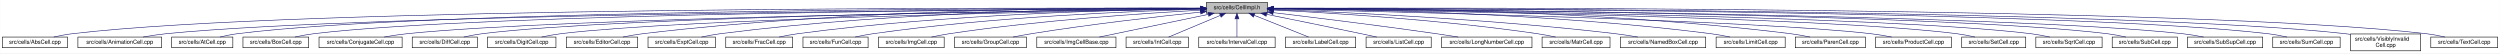
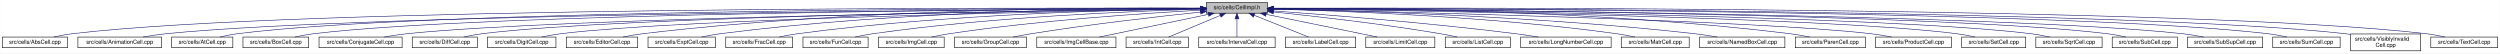
<svg xmlns="http://www.w3.org/2000/svg" xmlns:xlink="http://www.w3.org/1999/xlink" width="4453pt" height="95pt" viewBox="0.00 0.00 4452.50 95.00">
  <g id="graph0" class="graph" transform="scale(1 1) rotate(0) translate(4 91)">
    <polygon fill="white" stroke="transparent" points="-4,4 -4,-91 4448.5,-91 4448.5,4 -4,4" />
    <g id="node1" class="node">
      <g id="a_node1">
        <a xlink:title="Macros and types used only by cell implementations, not by cell users.">
          <polygon fill="#bfbfbf" stroke="black" points="2144.5,-67.5 2144.5,-86.5 2253.5,-86.5 2253.5,-67.5 2144.5,-67.5" />
          <text text-anchor="middle" x="2199" y="-74.5" font-family="Helvetica,sans-Serif" font-size="10.00">src/cells/CellImpl.h</text>
        </a>
      </g>
    </g>
    <g id="node2" class="node">
      <g id="a_node2">
        <a xlink:href="AbsCell_8cpp.html" target="_top" xlink:title="This file defines the class AbsCell.">
          <polygon fill="white" stroke="black" points="0,-6 0,-25 116,-25 116,-6 0,-6" />
          <text text-anchor="middle" x="58" y="-13" font-family="Helvetica,sans-Serif" font-size="10.00">src/cells/AbsCell.cpp</text>
        </a>
      </g>
    </g>
    <g id="edge1" class="edge">
      <path fill="none" stroke="midnightblue" d="M2134.12,-76.26C1828.21,-77.25 527.95,-78.53 125,-31 114.01,-29.7 102.16,-27.44 91.53,-25.07" />
      <polygon fill="midnightblue" stroke="midnightblue" points="2134.17,-79.76 2144.16,-76.23 2134.15,-72.76 2134.17,-79.76" />
    </g>
    <g id="node3" class="node">
      <g id="a_node3">
        <a xlink:href="AnimationCell_8cpp.html" target="_top" xlink:title="This file defines the class AnimationCell.">
          <polygon fill="white" stroke="black" points="134.5,-6 134.5,-25 283.5,-25 283.5,-6 134.5,-6" />
          <text text-anchor="middle" x="209" y="-13" font-family="Helvetica,sans-Serif" font-size="10.00">src/cells/AnimationCell.cpp</text>
        </a>
      </g>
    </g>
    <g id="edge2" class="edge">
      <path fill="none" stroke="midnightblue" d="M2133.81,-75.77C1842.83,-74.54 660.89,-67.37 292,-31 278.46,-29.67 263.81,-27.39 250.63,-25.03" />
      <polygon fill="midnightblue" stroke="midnightblue" points="2134.17,-79.27 2144.19,-75.81 2134.2,-72.27 2134.17,-79.27" />
    </g>
    <g id="node4" class="node">
      <g id="a_node4">
        <a xlink:href="AtCell_8cpp.html" target="_top" xlink:title="This file defines the class AtCell.">
          <polygon fill="white" stroke="black" points="301.5,-6 301.5,-25 410.5,-25 410.5,-6 301.5,-6" />
          <text text-anchor="middle" x="356" y="-13" font-family="Helvetica,sans-Serif" font-size="10.00">src/cells/AtCell.cpp</text>
        </a>
      </g>
    </g>
    <g id="edge3" class="edge">
      <path fill="none" stroke="midnightblue" d="M2134.04,-76.11C1855.48,-76.29 760.59,-74.18 419,-31 408.64,-29.69 397.5,-27.42 387.5,-25.06" />
      <polygon fill="midnightblue" stroke="midnightblue" points="2134.38,-79.6 2144.38,-76.1 2134.38,-72.6 2134.38,-79.6" />
    </g>
    <g id="node5" class="node">
      <g id="a_node5">
        <a xlink:href="BoxCell_8cpp.html" target="_top" xlink:title="This file defines the class BoxCell.">
          <polygon fill="white" stroke="black" points="428.5,-6 428.5,-25 545.5,-25 545.5,-6 428.5,-6" />
          <text text-anchor="middle" x="487" y="-13" font-family="Helvetica,sans-Serif" font-size="10.00">src/cells/BoxCell.cpp</text>
        </a>
      </g>
    </g>
    <g id="edge4" class="edge">
      <path fill="none" stroke="midnightblue" d="M2134.28,-75.81C1869.63,-74.78 868.87,-68.44 555,-31 543.85,-29.67 531.83,-27.39 521.04,-25.03" />
      <polygon fill="midnightblue" stroke="midnightblue" points="2134.48,-79.31 2144.49,-75.85 2134.51,-72.31 2134.48,-79.31" />
    </g>
    <g id="node6" class="node">
      <g id="a_node6">
        <a xlink:href="ConjugateCell_8cpp.html" target="_top" xlink:title="This file defines the class ConjugateCell.">
          <polygon fill="white" stroke="black" points="564,-6 564,-25 712,-25 712,-6 564,-6" />
          <text text-anchor="middle" x="638" y="-13" font-family="Helvetica,sans-Serif" font-size="10.00">src/cells/ConjugateCell.cpp</text>
        </a>
      </g>
    </g>
    <g id="edge5" class="edge">
      <path fill="none" stroke="midnightblue" d="M2134.02,-75.25C1886.3,-72.22 1001.1,-59.58 721,-31 707.61,-29.63 693.13,-27.38 680.06,-25.05" />
      <polygon fill="midnightblue" stroke="midnightblue" points="2134.25,-78.76 2144.29,-75.38 2134.33,-71.76 2134.25,-78.76" />
    </g>
    <g id="node7" class="node">
      <g id="a_node7">
        <a xlink:href="DiffCell_8cpp.html" target="_top" xlink:title="This file defines the class DiffCell.">
          <polygon fill="white" stroke="black" points="730,-6 730,-25 846,-25 846,-6 730,-6" />
          <text text-anchor="middle" x="788" y="-13" font-family="Helvetica,sans-Serif" font-size="10.00">src/cells/DiffCell.cpp</text>
        </a>
      </g>
    </g>
    <g id="edge6" class="edge">
      <path fill="none" stroke="midnightblue" d="M2134.15,-75.37C1901.17,-72.88 1107,-62.23 855,-31 844.13,-29.65 832.42,-27.4 821.88,-25.07" />
      <polygon fill="midnightblue" stroke="midnightblue" points="2134.45,-78.88 2144.49,-75.48 2134.53,-71.88 2134.45,-78.88" />
    </g>
    <g id="node8" class="node">
      <g id="a_node8">
        <a xlink:href="DigitCell_8cpp.html" target="_top" xlink:title="This file defines the class DigitCell.">
          <polygon fill="white" stroke="black" points="864,-6 864,-25 986,-25 986,-6 864,-6" />
          <text text-anchor="middle" x="925" y="-13" font-family="Helvetica,sans-Serif" font-size="10.00">src/cells/DigitCell.cpp</text>
        </a>
      </g>
    </g>
    <g id="edge7" class="edge">
      <path fill="none" stroke="midnightblue" d="M2134.1,-75C1917.19,-71.45 1218.46,-58.13 995,-31 983.67,-29.62 971.44,-27.36 960.42,-25.03" />
      <polygon fill="midnightblue" stroke="midnightblue" points="2134.31,-78.51 2144.37,-75.17 2134.43,-71.51 2134.31,-78.51" />
    </g>
    <g id="node9" class="node">
      <g id="a_node9">
        <a xlink:href="EditorCell_8cpp.html" target="_top" xlink:title="This file defines the class EditorCell.">
          <polygon fill="white" stroke="black" points="1004.5,-6 1004.5,-25 1131.5,-25 1131.5,-6 1004.5,-6" />
          <text text-anchor="middle" x="1068" y="-13" font-family="Helvetica,sans-Serif" font-size="10.00">src/cells/EditorCell.cpp</text>
        </a>
      </g>
    </g>
    <g id="edge8" class="edge">
      <path fill="none" stroke="midnightblue" d="M2134.21,-76.69C1968.36,-77.73 1515.13,-75.84 1141,-31 1129.33,-29.6 1116.73,-27.36 1105.34,-25.06" />
      <polygon fill="midnightblue" stroke="midnightblue" points="2134.28,-80.19 2144.25,-76.63 2134.23,-73.19 2134.28,-80.19" />
    </g>
    <g id="node10" class="node">
      <g id="a_node10">
        <a xlink:href="ExptCell_8cpp.html" target="_top" xlink:title="This file defines the class ExptCell.">
          <polygon fill="white" stroke="black" points="1150,-6 1150,-25 1270,-25 1270,-6 1150,-6" />
          <text text-anchor="middle" x="1210" y="-13" font-family="Helvetica,sans-Serif" font-size="10.00">src/cells/ExptCell.cpp</text>
        </a>
      </g>
    </g>
    <g id="edge9" class="edge">
      <path fill="none" stroke="midnightblue" d="M2134.29,-76.34C1983.63,-76.38 1598,-72.06 1279,-31 1267.95,-29.58 1256.04,-27.33 1245.27,-25.03" />
      <polygon fill="midnightblue" stroke="midnightblue" points="2134.3,-79.84 2144.29,-76.33 2134.29,-72.84 2134.3,-79.84" />
    </g>
    <g id="node11" class="node">
      <g id="a_node11">
        <a xlink:href="FracCell_8cpp.html" target="_top" xlink:title="This file defines the class FracCell.">
          <polygon fill="white" stroke="black" points="1288.5,-6 1288.5,-25 1407.5,-25 1407.5,-6 1288.5,-6" />
          <text text-anchor="middle" x="1348" y="-13" font-family="Helvetica,sans-Serif" font-size="10.00">src/cells/FracCell.cpp</text>
        </a>
      </g>
    </g>
    <g id="edge10" class="edge">
      <path fill="none" stroke="midnightblue" d="M2134.09,-75.54C1999.7,-73.87 1681.4,-66.19 1417,-31 1406.08,-29.55 1394.31,-27.32 1383.64,-25.05" />
      <polygon fill="midnightblue" stroke="midnightblue" points="2134.18,-79.04 2144.22,-75.66 2134.26,-72.04 2134.18,-79.04" />
    </g>
    <g id="node12" class="node">
      <g id="a_node12">
        <a xlink:href="FunCell_8cpp.html" target="_top" xlink:title="This file defines the class FunCell.">
          <polygon fill="white" stroke="black" points="1426,-6 1426,-25 1542,-25 1542,-6 1426,-6" />
          <text text-anchor="middle" x="1484" y="-13" font-family="Helvetica,sans-Serif" font-size="10.00">src/cells/FunCell.cpp</text>
        </a>
      </g>
    </g>
    <g id="edge11" class="edge">
      <path fill="none" stroke="midnightblue" d="M2133.87,-74.57C2016.72,-71.32 1762.88,-61.12 1551,-31 1540.51,-29.51 1529.22,-27.3 1518.95,-25.06" />
      <polygon fill="midnightblue" stroke="midnightblue" points="2134.01,-78.08 2144.1,-74.85 2134.2,-71.08 2134.01,-78.08" />
    </g>
    <g id="node13" class="node">
      <g id="a_node13">
        <a xlink:href="ImgCell_8cpp.html" target="_top" xlink:title="This file defines the class ImgCell.">
          <polygon fill="white" stroke="black" points="1560.5,-6 1560.5,-25 1677.5,-25 1677.5,-6 1560.5,-6" />
          <text text-anchor="middle" x="1619" y="-13" font-family="Helvetica,sans-Serif" font-size="10.00">src/cells/ImgCell.cpp</text>
        </a>
      </g>
    </g>
    <g id="edge12" class="edge">
      <path fill="none" stroke="midnightblue" d="M2134.19,-72.85C2036.72,-67.54 1846.8,-54.97 1687,-31 1676.5,-29.42 1665.18,-27.22 1654.85,-25" />
      <polygon fill="midnightblue" stroke="midnightblue" points="2134.01,-76.35 2144.18,-73.39 2134.38,-69.36 2134.01,-76.35" />
    </g>
    <g id="node14" class="node">
      <g id="a_node14">
        <a xlink:href="GroupCell_8cpp.html" target="_top" xlink:title="This file defines the class GroupCell.">
          <polygon fill="white" stroke="black" points="1696,-6 1696,-25 1824,-25 1824,-6 1696,-6" />
          <text text-anchor="middle" x="1760" y="-13" font-family="Helvetica,sans-Serif" font-size="10.00">src/cells/GroupCell.cpp</text>
        </a>
      </g>
    </g>
    <g id="edge13" class="edge">
      <path fill="none" stroke="midnightblue" d="M2134.25,-69.5C2060.94,-61.8 1938.05,-47.87 1833,-31 1822.28,-29.28 1810.74,-27.13 1800.07,-25.01" />
      <polygon fill="midnightblue" stroke="midnightblue" points="2133.95,-72.99 2144.26,-70.54 2134.67,-66.02 2133.95,-72.99" />
    </g>
    <g id="node15" class="node">
      <g id="a_node15">
        <a xlink:href="ImgCellBase_8cpp.html" target="_top" xlink:title="This file defines the class ImgCellBase.">
          <polygon fill="white" stroke="black" points="1842.5,-6 1842.5,-25 1983.5,-25 1983.5,-6 1842.5,-6" />
          <text text-anchor="middle" x="1913" y="-13" font-family="Helvetica,sans-Serif" font-size="10.00">src/cells/ImgCellBase.cpp</text>
        </a>
      </g>
    </g>
    <g id="edge14" class="edge">
      <path fill="none" stroke="midnightblue" d="M2148.06,-65.4C2092.61,-53.87 2005.05,-35.65 1953.9,-25.01" />
      <polygon fill="midnightblue" stroke="midnightblue" points="2147.52,-68.86 2158.02,-67.48 2148.95,-62.01 2147.52,-68.86" />
    </g>
    <g id="node16" class="node">
      <g id="a_node16">
        <a xlink:href="IntCell_8cpp.html" target="_top" xlink:title="This file defines the class IntCell.">
          <polygon fill="white" stroke="black" points="2001.5,-6 2001.5,-25 2112.5,-25 2112.5,-6 2001.5,-6" />
          <text text-anchor="middle" x="2057" y="-13" font-family="Helvetica,sans-Serif" font-size="10.00">src/cells/IntCell.cpp</text>
        </a>
      </g>
    </g>
    <g id="edge15" class="edge">
      <path fill="none" stroke="midnightblue" d="M2169.12,-63.48C2141.54,-51.92 2101.33,-35.08 2077.31,-25.01" />
      <polygon fill="midnightblue" stroke="midnightblue" points="2168.08,-66.84 2178.65,-67.48 2170.78,-60.38 2168.08,-66.84" />
    </g>
    <g id="node17" class="node">
      <g id="a_node17">
        <a xlink:href="IntervalCell_8cpp.html" target="_top" xlink:title="This file defines the class IntervalCell.">
          <polygon fill="white" stroke="black" points="2131,-6 2131,-25 2267,-25 2267,-6 2131,-6" />
          <text text-anchor="middle" x="2199" y="-13" font-family="Helvetica,sans-Serif" font-size="10.00">src/cells/IntervalCell.cpp</text>
        </a>
      </g>
    </g>
    <g id="edge16" class="edge">
      <path fill="none" stroke="midnightblue" d="M2199,-57.32C2199,-46.5 2199,-33.4 2199,-25.01" />
      <polygon fill="midnightblue" stroke="midnightblue" points="2195.5,-57.48 2199,-67.48 2202.5,-57.48 2195.5,-57.48" />
    </g>
    <g id="node18" class="node">
      <g id="a_node18">
        <a xlink:href="LabelCell_8cpp.html" target="_top" xlink:title="This file defines the class LabelCell.">
          <polygon fill="white" stroke="black" points="2285.5,-6 2285.5,-25 2410.5,-25 2410.5,-6 2285.5,-6" />
          <text text-anchor="middle" x="2348" y="-13" font-family="Helvetica,sans-Serif" font-size="10.00">src/cells/LabelCell.cpp</text>
        </a>
      </g>
    </g>
    <g id="edge17" class="edge">
      <path fill="none" stroke="midnightblue" d="M2229.97,-63.63C2258.92,-52.07 2301.37,-35.12 2326.69,-25.01" />
      <polygon fill="midnightblue" stroke="midnightblue" points="2228.34,-60.52 2220.35,-67.48 2230.93,-67.02 2228.34,-60.52" />
    </g>
    <g id="node19" class="node">
      <g id="a_node19">
-         <a xlink:href="ListCell_8cpp.html" target="_top" xlink:title="This file defines the class ListCell.">
-           <polygon fill="white" stroke="black" points="2429,-6 2429,-25 2545,-25 2545,-6 2429,-6" />
-           <text text-anchor="middle" x="2487" y="-13" font-family="Helvetica,sans-Serif" font-size="10.00">src/cells/ListCell.cpp</text>
+         <a xlink:href="LimitCell_8cpp.html" target="_top" xlink:title="This file defines the class LimitCell.">
+           <polygon fill="white" stroke="black" points="2428.5,-6 2428.5,-25 2551.5,-25 2551.5,-6 2428.5,-6" />
+           <text text-anchor="middle" x="2490" y="-13" font-family="Helvetica,sans-Serif" font-size="10.00">src/cells/LimitCell.cpp</text>
        </a>
      </g>
    </g>
    <g id="edge18" class="edge">
-       <path fill="none" stroke="midnightblue" d="M2251.88,-65.42C2296.68,-56.42 2362.59,-43.06 2420,-31 2429.08,-29.09 2438.85,-27 2448.05,-25.01" />
-       <polygon fill="midnightblue" stroke="midnightblue" points="2250.93,-62.04 2241.81,-67.44 2252.31,-68.91 2250.93,-62.04" />
+       <path fill="none" stroke="midnightblue" d="M2251.02,-65.46C2295.82,-56.37 2362.18,-42.88 2420,-31 2429.36,-29.08 2439.42,-27 2448.92,-25.03" />
+       <polygon fill="midnightblue" stroke="midnightblue" points="2250.07,-62.08 2240.96,-67.5 2251.46,-68.94 2250.07,-62.08" />
    </g>
    <g id="node20" class="node">
      <g id="a_node20">
-         <a xlink:href="LongNumberCell_8cpp.html" target="_top" xlink:title="This file defines the class LongNumberCell.">
-           <polygon fill="white" stroke="black" points="2563.5,-6 2563.5,-25 2724.5,-25 2724.5,-6 2563.5,-6" />
-           <text text-anchor="middle" x="2644" y="-13" font-family="Helvetica,sans-Serif" font-size="10.00">src/cells/LongNumberCell.cpp</text>
+         <a xlink:href="ListCell_8cpp.html" target="_top" xlink:title="This file defines the class ListCell.">
+           <polygon fill="white" stroke="black" points="2570,-6 2570,-25 2686,-25 2686,-6 2570,-6" />
+           <text text-anchor="middle" x="2628" y="-13" font-family="Helvetica,sans-Serif" font-size="10.00">src/cells/ListCell.cpp</text>
        </a>
      </g>
    </g>
    <g id="edge19" class="edge">
-       <path fill="none" stroke="midnightblue" d="M2263.67,-68.47C2334.89,-60.01 2452.75,-45.57 2554,-31 2566.69,-29.17 2580.36,-27.05 2593.12,-25" />
-       <polygon fill="midnightblue" stroke="midnightblue" points="2263.03,-65.02 2253.51,-69.67 2263.85,-71.97 2263.03,-65.02" />
+       <path fill="none" stroke="midnightblue" d="M2264.17,-69.67C2336.84,-62.21 2457.75,-48.55 2561,-31 2570.86,-29.32 2581.46,-27.19 2591.25,-25.07" />
+       <polygon fill="midnightblue" stroke="midnightblue" points="2263.4,-66.23 2253.8,-70.73 2264.11,-73.2 2263.4,-66.23" />
    </g>
    <g id="node21" class="node">
      <g id="a_node21">
-         <a xlink:href="MatrCell_8cpp.html" target="_top" xlink:title="This file defines the class MatrCell.">
-           <polygon fill="white" stroke="black" points="2742.5,-6 2742.5,-25 2863.5,-25 2863.5,-6 2742.5,-6" />
-           <text text-anchor="middle" x="2803" y="-13" font-family="Helvetica,sans-Serif" font-size="10.00">src/cells/MatrCell.cpp</text>
+         <a xlink:href="LongNumberCell_8cpp.html" target="_top" xlink:title="This file defines the class LongNumberCell.">
+           <polygon fill="white" stroke="black" points="2704.5,-6 2704.5,-25 2865.5,-25 2865.5,-6 2704.5,-6" />
+           <text text-anchor="middle" x="2785" y="-13" font-family="Helvetica,sans-Serif" font-size="10.00">src/cells/LongNumberCell.cpp</text>
        </a>
      </g>
    </g>
    <g id="edge20" class="edge">
-       <path fill="none" stroke="midnightblue" d="M2263.58,-73.14C2364.44,-68.1 2565.26,-55.73 2734,-31 2744.66,-29.44 2756.14,-27.24 2766.62,-25.02" />
-       <polygon fill="midnightblue" stroke="midnightblue" points="2263.37,-69.65 2253.55,-73.63 2263.71,-76.64 2263.37,-69.65" />
+       <path fill="none" stroke="midnightblue" d="M2263.83,-71.56C2358.7,-64.73 2540.84,-50.39 2695,-31 2708.35,-29.32 2722.75,-27.16 2736.04,-25.02" />
+       <polygon fill="midnightblue" stroke="midnightblue" points="2263.54,-68.07 2253.81,-72.27 2264.04,-75.05 2263.54,-68.07" />
    </g>
    <g id="node22" class="node">
      <g id="a_node22">
-         <a xlink:href="NamedBoxCell_8cpp.html" target="_top" xlink:title="This file defines the class NamedBoxCell.">
-           <polygon fill="white" stroke="black" points="2882,-6 2882,-25 3034,-25 3034,-6 2882,-6" />
-           <text text-anchor="middle" x="2958" y="-13" font-family="Helvetica,sans-Serif" font-size="10.00">src/cells/NamedBoxCell.cpp</text>
+         <a xlink:href="MatrCell_8cpp.html" target="_top" xlink:title="This file defines the class MatrCell.">
+           <polygon fill="white" stroke="black" points="2883.5,-6 2883.5,-25 3004.5,-25 3004.5,-6 2883.5,-6" />
+           <text text-anchor="middle" x="2944" y="-13" font-family="Helvetica,sans-Serif" font-size="10.00">src/cells/MatrCell.cpp</text>
        </a>
      </g>
    </g>
    <g id="edge21" class="edge">
-       <path fill="none" stroke="midnightblue" d="M2263.93,-73.87C2384.36,-69.44 2650.35,-57.35 2873,-31 2886.08,-29.45 2900.21,-27.25 2913.13,-25.04" />
-       <polygon fill="midnightblue" stroke="midnightblue" points="2263.64,-70.38 2253.78,-74.24 2263.9,-77.38 2263.64,-70.38" />
+       <path fill="none" stroke="midnightblue" d="M2263.77,-74.72C2384.51,-71.65 2651.95,-61.7 2875,-31 2885.79,-29.51 2897.42,-27.31 2908,-25.06" />
+       <polygon fill="midnightblue" stroke="midnightblue" points="2263.5,-71.22 2253.59,-74.97 2263.67,-78.22 2263.5,-71.22" />
    </g>
    <g id="node23" class="node">
      <g id="a_node23">
-         <a xlink:href="LimitCell_8cpp.html" target="_top" xlink:title="This file defines the class LimitCell.">
-           <polygon fill="white" stroke="black" points="3052.5,-6 3052.5,-25 3175.5,-25 3175.5,-6 3052.5,-6" />
-           <text text-anchor="middle" x="3114" y="-13" font-family="Helvetica,sans-Serif" font-size="10.00">src/cells/LimitCell.cpp</text>
+         <a xlink:href="NamedBoxCell_8cpp.html" target="_top" xlink:title="This file defines the class NamedBoxCell.">
+           <polygon fill="white" stroke="black" points="3023,-6 3023,-25 3175,-25 3175,-6 3023,-6" />
+           <text text-anchor="middle" x="3099" y="-13" font-family="Helvetica,sans-Serif" font-size="10.00">src/cells/NamedBoxCell.cpp</text>
        </a>
      </g>
    </g>
    <g id="edge22" class="edge">
-       <path fill="none" stroke="midnightblue" d="M2263.82,-75.81C2405.67,-74.68 2754.04,-68 3043,-31 3054.23,-29.56 3066.34,-27.34 3077.32,-25.07" />
-       <polygon fill="midnightblue" stroke="midnightblue" points="2263.53,-72.31 2253.56,-75.88 2263.58,-79.31 2263.53,-72.31" />
+       <path fill="none" stroke="midnightblue" d="M2263.95,-74.92C2402.29,-72.07 2736.08,-62.27 3014,-31 3027.24,-29.51 3041.55,-27.3 3054.58,-25.06" />
+       <polygon fill="midnightblue" stroke="midnightblue" points="2263.47,-71.43 2253.54,-75.13 2263.61,-78.43 2263.47,-71.43" />
    </g>
    <g id="node24" class="node">
      <g id="a_node24">
        <a xlink:href="ParenCell_8cpp.html" target="_top" xlink:title="This file defines the class ParenCell.">
          <polygon fill="white" stroke="black" points="3193.5,-6 3193.5,-25 3318.5,-25 3318.5,-6 3193.5,-6" />
          <text text-anchor="middle" x="3256" y="-13" font-family="Helvetica,sans-Serif" font-size="10.00">src/cells/ParenCell.cpp</text>
        </a>
      </g>
    </g>
    <g id="edge23" class="edge">
-       <path fill="none" stroke="midnightblue" d="M2263.8,-76.52C2421.89,-77.04 2839.72,-73.87 3185,-31 3196.36,-29.59 3208.62,-27.35 3219.7,-25.05" />
-       <polygon fill="midnightblue" stroke="midnightblue" points="2263.78,-73.02 2253.77,-76.48 2263.75,-80.02 2263.78,-73.02" />
+       <path fill="none" stroke="midnightblue" d="M2263.73,-76.46C2421.64,-76.84 2839.01,-73.37 3184,-31 3195.52,-29.59 3207.94,-27.34 3219.18,-25.04" />
+       <polygon fill="midnightblue" stroke="midnightblue" points="2263.71,-72.96 2253.7,-76.43 2263.69,-79.96 2263.71,-72.96" />
    </g>
    <g id="node25" class="node">
      <g id="a_node25">
        <a xlink:href="ProductCell_8cpp.html" target="_top" xlink:title="This file defines the class ProductCell.">
          <polygon fill="white" stroke="black" points="3336.5,-6 3336.5,-25 3471.5,-25 3471.5,-6 3336.5,-6" />
          <text text-anchor="middle" x="3404" y="-13" font-family="Helvetica,sans-Serif" font-size="10.00">src/cells/ProductCell.cpp</text>
        </a>
      </g>
    </g>
    <g id="edge24" class="edge">
      <path fill="none" stroke="midnightblue" d="M2263.68,-74.69C2471.31,-70.28 3119.58,-54.9 3328,-31 3340.14,-29.61 3353.26,-27.37 3365.12,-25.07" />
      <polygon fill="midnightblue" stroke="midnightblue" points="2263.47,-71.19 2253.54,-74.9 2263.62,-78.19 2263.47,-71.19" />
    </g>
    <g id="node26" class="node">
      <g id="a_node26">
        <a xlink:href="SetCell_8cpp.html" target="_top" xlink:title="This file defines the class SetCell.">
          <polygon fill="white" stroke="black" points="3490,-6 3490,-25 3604,-25 3604,-6 3490,-6" />
          <text text-anchor="middle" x="3547" y="-13" font-family="Helvetica,sans-Serif" font-size="10.00">src/cells/SetCell.cpp</text>
        </a>
      </g>
    </g>
    <g id="edge25" class="edge">
      <path fill="none" stroke="midnightblue" d="M2263.53,-75.28C2489.11,-72.53 3241.63,-61.24 3481,-31 3491.71,-29.65 3503.24,-27.39 3513.63,-25.06" />
      <polygon fill="midnightblue" stroke="midnightblue" points="2263.46,-71.78 2253.51,-75.4 2263.55,-78.78 2263.46,-71.78" />
    </g>
    <g id="node27" class="node">
      <g id="a_node27">
        <a xlink:href="SqrtCell_8cpp.html" target="_top" xlink:title="This file defines the class SqrtCell.">
          <polygon fill="white" stroke="black" points="3622,-6 3622,-25 3740,-25 3740,-6 3622,-6" />
          <text text-anchor="middle" x="3681" y="-13" font-family="Helvetica,sans-Serif" font-size="10.00">src/cells/SqrtCell.cpp</text>
        </a>
      </g>
    </g>
    <g id="edge26" class="edge">
      <path fill="none" stroke="midnightblue" d="M2263.98,-75.47C2504.87,-73.27 3346.63,-63.38 3613,-31 3624.14,-29.65 3636.17,-27.36 3646.96,-25" />
      <polygon fill="midnightblue" stroke="midnightblue" points="2263.61,-71.97 2253.64,-75.56 2263.67,-78.97 2263.61,-71.97" />
    </g>
    <g id="node28" class="node">
      <g id="a_node28">
        <a xlink:href="SubCell_8cpp.html" target="_top" xlink:title="This file defines the class SubCell.">
          <polygon fill="white" stroke="black" points="3758,-6 3758,-25 3874,-25 3874,-6 3758,-6" />
          <text text-anchor="middle" x="3816" y="-13" font-family="Helvetica,sans-Serif" font-size="10.00">src/cells/SubCell.cpp</text>
        </a>
      </g>
    </g>
    <g id="edge27" class="edge">
      <path fill="none" stroke="midnightblue" d="M2263.78,-75.71C2518.88,-74.32 3454.61,-66.82 3749,-31 3759.99,-29.66 3771.83,-27.38 3782.47,-25.02" />
      <polygon fill="midnightblue" stroke="midnightblue" points="2263.54,-72.21 2253.56,-75.76 2263.58,-79.21 2263.54,-72.21" />
    </g>
    <g id="node29" class="node">
      <g id="a_node29">
        <a xlink:href="SubSupCell_8cpp.html" target="_top" xlink:title="This file defines the class SubSupCell.">
          <polygon fill="white" stroke="black" points="3892,-6 3892,-25 4026,-25 4026,-6 3892,-6" />
          <text text-anchor="middle" x="3959" y="-13" font-family="Helvetica,sans-Serif" font-size="10.00">src/cells/SubSupCell.cpp</text>
        </a>
      </g>
    </g>
    <g id="edge28" class="edge">
      <path fill="none" stroke="midnightblue" d="M2263.92,-75.67C2532.85,-74.09 3560.55,-65.84 3883,-31 3895.42,-29.66 3908.85,-27.38 3920.91,-25.02" />
      <polygon fill="midnightblue" stroke="midnightblue" points="2263.53,-72.17 2253.55,-75.73 2263.57,-79.17 2263.53,-72.17" />
    </g>
    <g id="node30" class="node">
      <g id="a_node30">
        <a xlink:href="SumCell_8cpp.html" target="_top" xlink:title="This file defines the class SumCell.">
          <polygon fill="white" stroke="black" points="4044,-6 4044,-25 4164,-25 4164,-6 4044,-6" />
          <text text-anchor="middle" x="4104" y="-13" font-family="Helvetica,sans-Serif" font-size="10.00">src/cells/SumCell.cpp</text>
        </a>
      </g>
    </g>
    <g id="edge29" class="edge">
      <path fill="none" stroke="midnightblue" d="M2263.66,-76C2547.09,-75.75 3681.29,-72.15 4035,-31 4046.31,-29.68 4058.51,-27.41 4069.46,-25.05" />
      <polygon fill="midnightblue" stroke="midnightblue" points="2263.54,-72.5 2253.55,-76.01 2263.55,-79.5 2263.54,-72.5" />
    </g>
    <g id="node31" class="node">
      <g id="a_node31">
        <a xlink:href="VisiblyInvalidCell_8cpp.html" target="_top" xlink:title="This file defines the class VisiblyInvalidCell.">
          <polygon fill="white" stroke="black" points="4182.5,-0.5 4182.5,-30.5 4307.5,-30.5 4307.5,-0.5 4182.5,-0.5" />
          <text text-anchor="start" x="4190.5" y="-18.5" font-family="Helvetica,sans-Serif" font-size="10.00">src/cells/VisiblyInvalid</text>
          <text text-anchor="middle" x="4245" y="-7.5" font-family="Helvetica,sans-Serif" font-size="10.00">Cell.cpp</text>
        </a>
      </g>
    </g>
    <g id="edge30" class="edge">
      <path fill="none" stroke="midnightblue" d="M2264.08,-76.06C2561.19,-76.07 3790.63,-73.53 4173,-31 4176.04,-30.66 4179.15,-30.26 4182.27,-29.81" />
      <polygon fill="midnightblue" stroke="midnightblue" points="2263.91,-72.56 2253.91,-76.05 2263.91,-79.56 2263.91,-72.56" />
    </g>
    <g id="node32" class="node">
      <g id="a_node32">
        <a xlink:href="TextCell_8cpp.html" target="_top" xlink:title="This file defines the class TextCell.">
          <polygon fill="white" stroke="black" points="4325.5,-6 4325.5,-25 4444.5,-25 4444.5,-6 4325.5,-6" />
          <text text-anchor="middle" x="4385" y="-13" font-family="Helvetica,sans-Serif" font-size="10.00">src/cells/TextCell.cpp</text>
        </a>
      </g>
    </g>
    <g id="edge31" class="edge">
      <path fill="none" stroke="midnightblue" d="M2263.72,-76.27C2573.26,-77.32 3904.75,-78.9 4317,-31 4328.15,-29.7 4340.17,-27.44 4350.96,-25.07" />
      <polygon fill="midnightblue" stroke="midnightblue" points="2263.58,-72.77 2253.57,-76.24 2263.56,-79.77 2263.58,-72.77" />
    </g>
  </g>
</svg>
